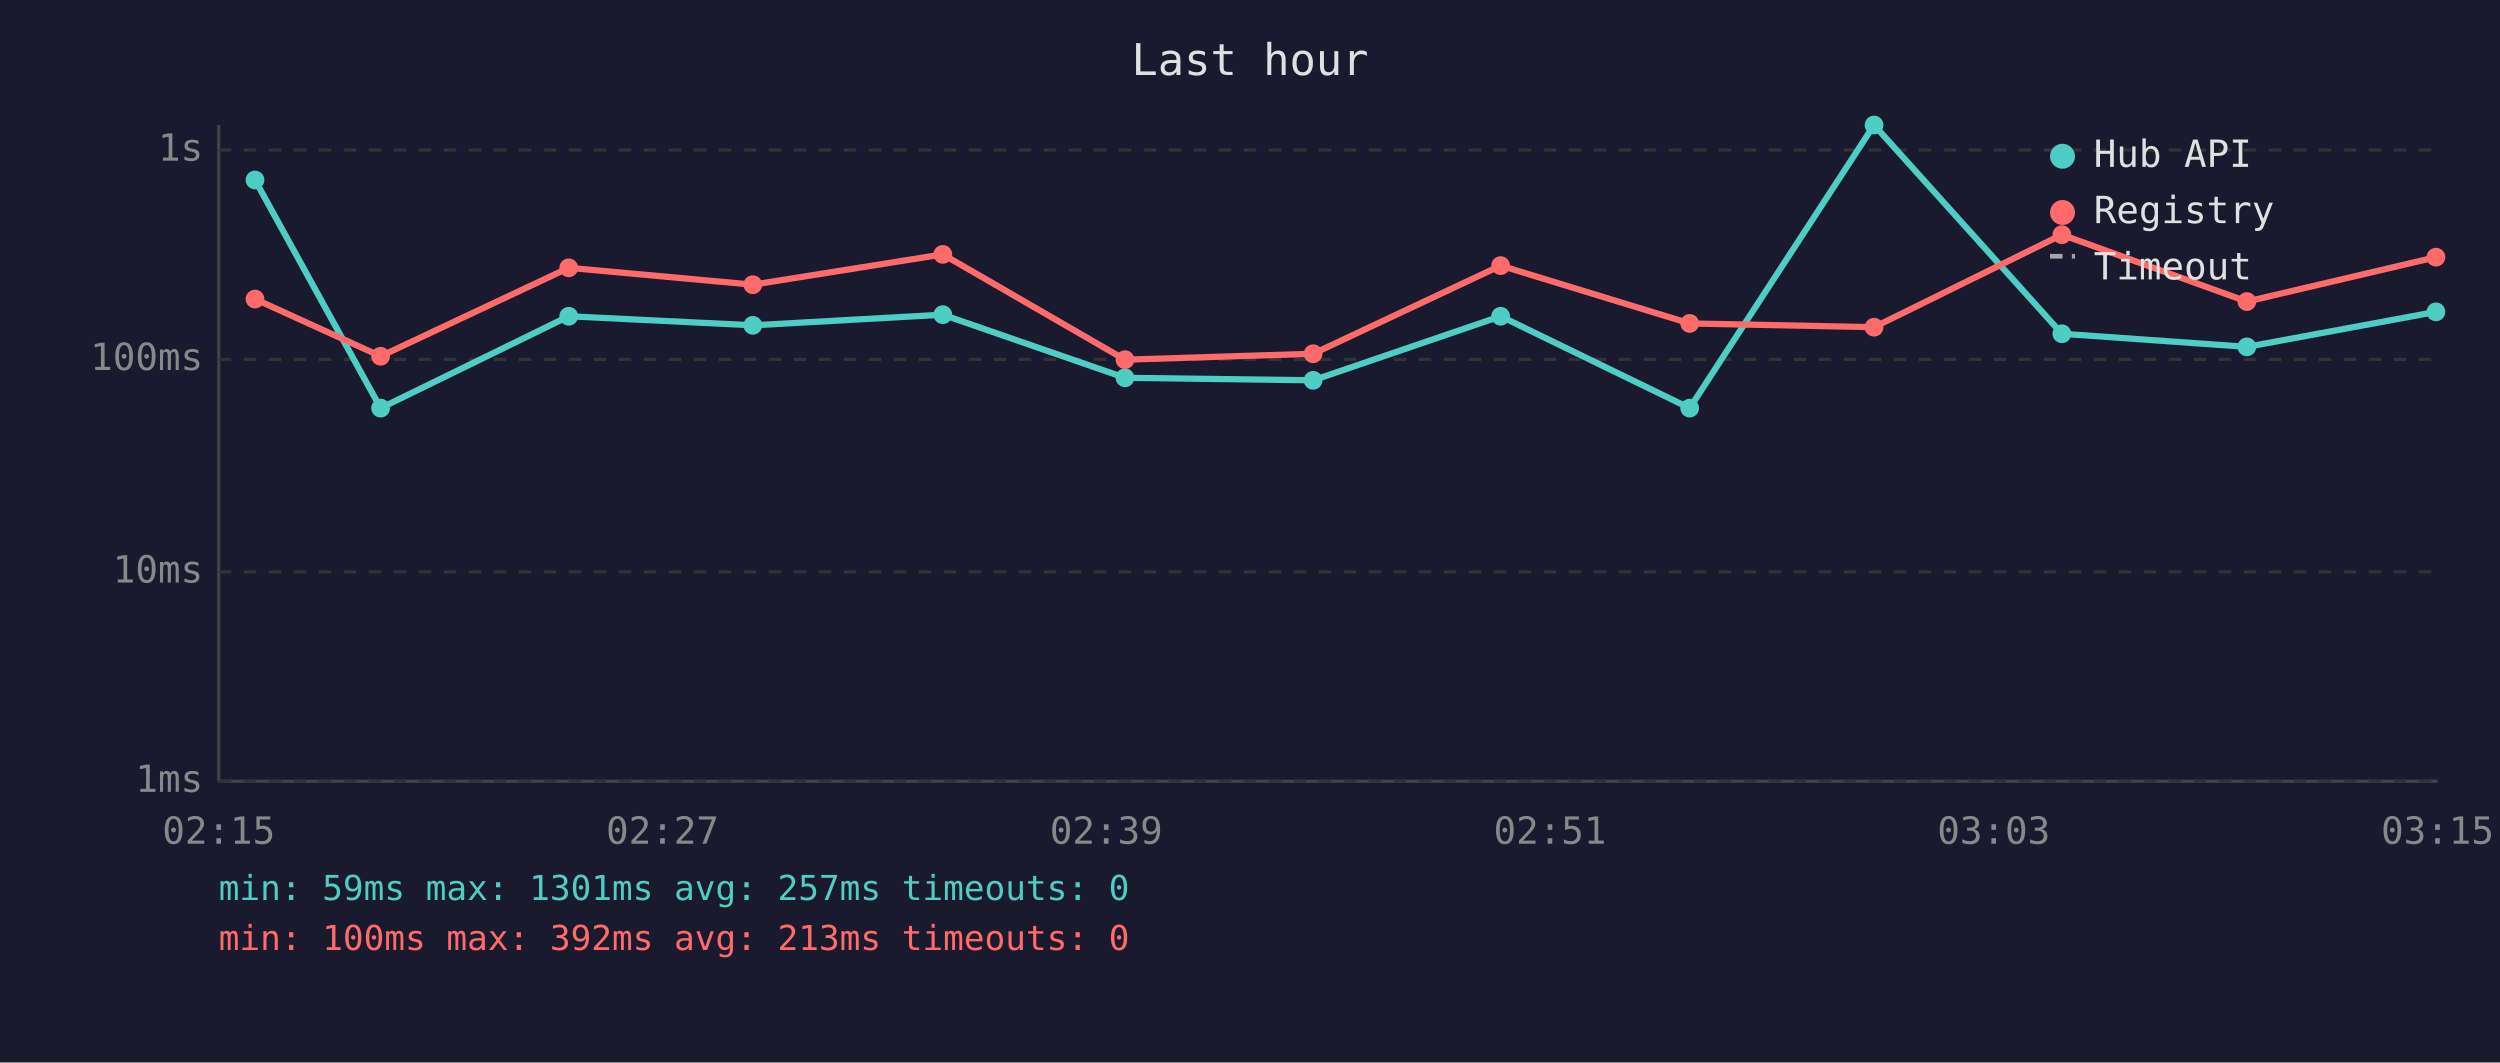
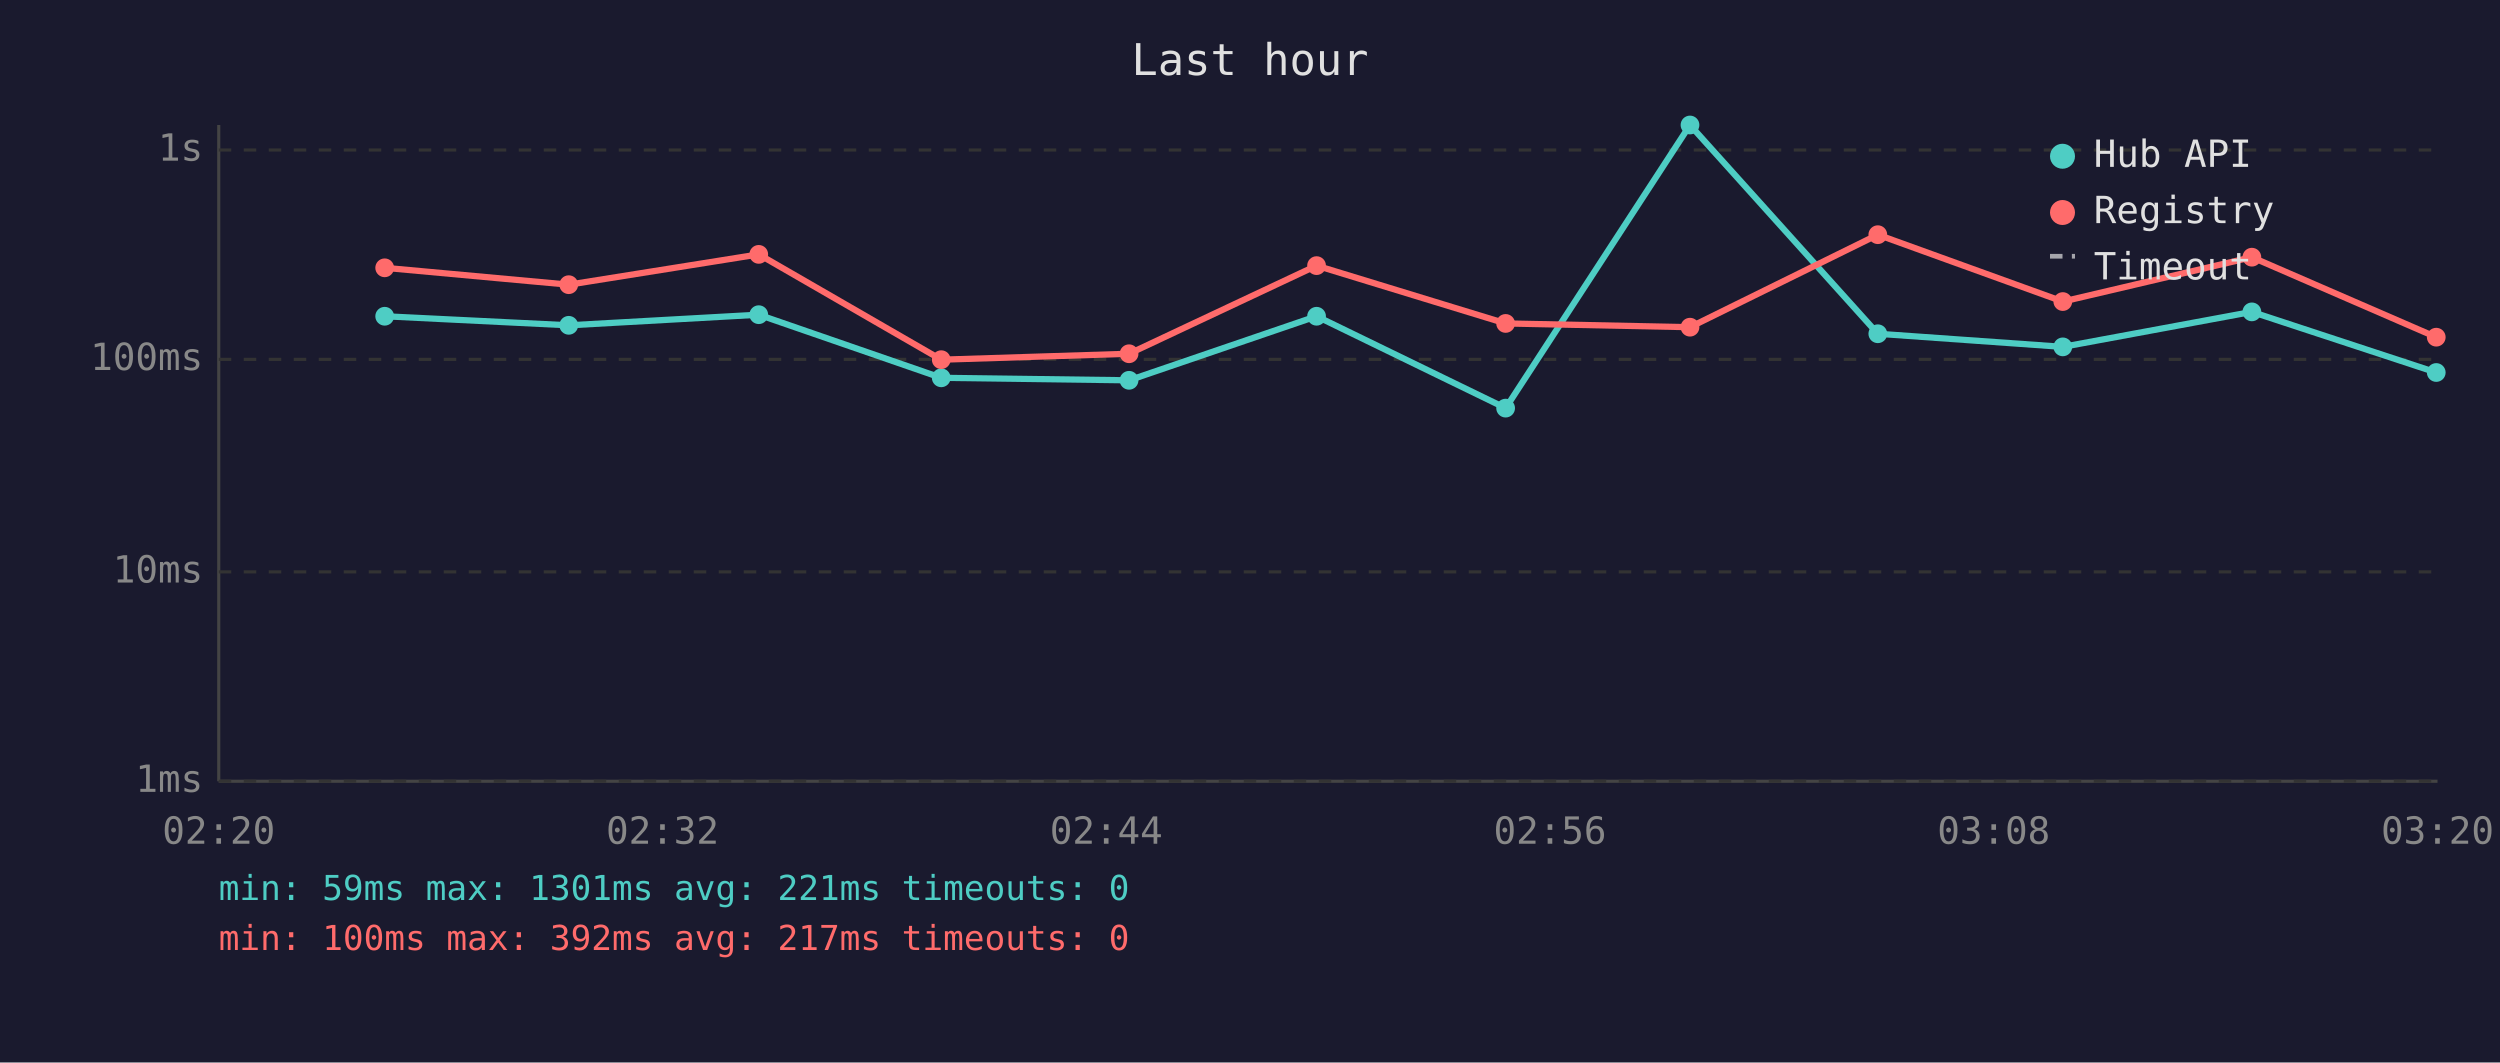
<svg xmlns="http://www.w3.org/2000/svg" viewBox="0 0 800 340" font-family="monospace" font-size="12">
  <rect width="800" height="340" fill="#1a1a2e" />
  <text x="400" y="24" fill="#e0e0e0" font-size="14" text-anchor="middle">Last hour</text>
  <line x1="70" y1="40" x2="70" y2="250" stroke="#444" stroke-width="1" />
  <line x1="70" y1="250" x2="780" y2="250" stroke="#444" stroke-width="1" />
  <line x1="70" y1="250" x2="780" y2="250" stroke="#333" stroke-width="1" stroke-dasharray="4" />
  <text x="65" y="250" fill="#888" text-anchor="end" dominant-baseline="middle">1ms</text>
  <line x1="70" y1="183" x2="780" y2="183" stroke="#333" stroke-width="1" stroke-dasharray="4" />
  <text x="65" y="183" fill="#888" text-anchor="end" dominant-baseline="middle">10ms</text>
  <line x1="70" y1="115" x2="780" y2="115" stroke="#333" stroke-width="1" stroke-dasharray="4" />
  <text x="65" y="115" fill="#888" text-anchor="end" dominant-baseline="middle">100ms</text>
  <line x1="70" y1="48" x2="780" y2="48" stroke="#333" stroke-width="1" stroke-dasharray="4" />
  <text x="65" y="48" fill="#888" text-anchor="end" dominant-baseline="middle">1s</text>
-   <text x="70" y="270" fill="#888" text-anchor="middle">02:15</text>
-   <text x="212" y="270" fill="#888" text-anchor="middle">02:27</text>
-   <text x="354" y="270" fill="#888" text-anchor="middle">02:39</text>
-   <text x="496" y="270" fill="#888" text-anchor="middle">02:51</text>
-   <text x="638" y="270" fill="#888" text-anchor="middle">03:03</text>
-   <text x="780" y="270" fill="#888" text-anchor="middle">03:15</text>
-   <polyline points="81.6,57.6 121.8,130.6 182.0,101.2 240.9,104.1 301.7,100.7 360.0,120.9 420.2,121.7 480.2,101.2 540.7,130.6 599.7,40.0 659.8,106.8 719.0,111.0 779.5,99.8" fill="none" stroke="#4ecdc4" stroke-width="2" opacity="1" />
-   <circle cx="81.6" cy="57.6" r="3" fill="#4ecdc4" />
-   <circle cx="121.8" cy="130.6" r="3" fill="#4ecdc4" />
-   <circle cx="182.0" cy="101.2" r="3" fill="#4ecdc4" />
-   <circle cx="240.9" cy="104.1" r="3" fill="#4ecdc4" />
-   <circle cx="301.7" cy="100.7" r="3" fill="#4ecdc4" />
-   <circle cx="360.0" cy="120.9" r="3" fill="#4ecdc4" />
-   <circle cx="420.2" cy="121.7" r="3" fill="#4ecdc4" />
-   <circle cx="480.2" cy="101.2" r="3" fill="#4ecdc4" />
-   <circle cx="540.7" cy="130.6" r="3" fill="#4ecdc4" />
-   <circle cx="599.7" cy="40.0" r="3" fill="#4ecdc4" />
-   <circle cx="659.8" cy="106.8" r="3" fill="#4ecdc4" />
-   <circle cx="719.0" cy="111.0" r="3" fill="#4ecdc4" />
-   <circle cx="779.5" cy="99.8" r="3" fill="#4ecdc4" />
-   <polyline points="81.6,95.7 121.8,114.0 182.0,85.7 240.9,91.1 301.7,81.4 360.0,115.1 420.2,113.2 480.2,85.0 540.7,103.5 599.7,104.7 659.8,75.1 719.0,96.5 779.5,82.3" fill="none" stroke="#ff6b6b" stroke-width="2" opacity="1" />
-   <circle cx="81.6" cy="95.7" r="3" fill="#ff6b6b" />
-   <circle cx="121.8" cy="114.0" r="3" fill="#ff6b6b" />
-   <circle cx="182.0" cy="85.7" r="3" fill="#ff6b6b" />
-   <circle cx="240.9" cy="91.1" r="3" fill="#ff6b6b" />
-   <circle cx="301.7" cy="81.4" r="3" fill="#ff6b6b" />
-   <circle cx="360.0" cy="115.1" r="3" fill="#ff6b6b" />
-   <circle cx="420.2" cy="113.2" r="3" fill="#ff6b6b" />
-   <circle cx="480.2" cy="85.0" r="3" fill="#ff6b6b" />
-   <circle cx="540.7" cy="103.5" r="3" fill="#ff6b6b" />
-   <circle cx="599.7" cy="104.7" r="3" fill="#ff6b6b" />
-   <circle cx="659.8" cy="75.1" r="3" fill="#ff6b6b" />
-   <circle cx="719.0" cy="96.5" r="3" fill="#ff6b6b" />
-   <circle cx="779.5" cy="82.3" r="3" fill="#ff6b6b" />
+   <text x="70" y="270" fill="#888" text-anchor="middle">02:20</text>
+   <text x="212" y="270" fill="#888" text-anchor="middle">02:32</text>
+   <text x="354" y="270" fill="#888" text-anchor="middle">02:44</text>
+   <text x="496" y="270" fill="#888" text-anchor="middle">02:56</text>
+   <text x="638" y="270" fill="#888" text-anchor="middle">03:08</text>
+   <text x="780" y="270" fill="#888" text-anchor="middle">03:20</text>
+   <polyline points="123.1,101.2 182.0,104.1 242.8,100.7 301.2,120.9 361.3,121.7 421.3,101.2 481.8,130.6 540.8,40.0 600.9,106.8 660.1,111.0 720.6,99.8 779.6,119.2" fill="none" stroke="#4ecdc4" stroke-width="2" opacity="1" />
+   <circle cx="123.1" cy="101.2" r="3" fill="#4ecdc4" />
+   <circle cx="182.0" cy="104.1" r="3" fill="#4ecdc4" />
+   <circle cx="242.8" cy="100.7" r="3" fill="#4ecdc4" />
+   <circle cx="301.2" cy="120.9" r="3" fill="#4ecdc4" />
+   <circle cx="361.3" cy="121.7" r="3" fill="#4ecdc4" />
+   <circle cx="421.3" cy="101.2" r="3" fill="#4ecdc4" />
+   <circle cx="481.8" cy="130.6" r="3" fill="#4ecdc4" />
+   <circle cx="540.8" cy="40.0" r="3" fill="#4ecdc4" />
+   <circle cx="600.9" cy="106.8" r="3" fill="#4ecdc4" />
+   <circle cx="660.1" cy="111.0" r="3" fill="#4ecdc4" />
+   <circle cx="720.6" cy="99.8" r="3" fill="#4ecdc4" />
+   <circle cx="779.6" cy="119.2" r="3" fill="#4ecdc4" />
+   <polyline points="123.1,85.7 182.0,91.1 242.8,81.4 301.2,115.1 361.3,113.2 421.3,85.0 481.8,103.5 540.8,104.7 600.9,75.1 660.1,96.5 720.6,82.3 779.6,107.9" fill="none" stroke="#ff6b6b" stroke-width="2" opacity="1" />
+   <circle cx="123.1" cy="85.7" r="3" fill="#ff6b6b" />
+   <circle cx="182.0" cy="91.1" r="3" fill="#ff6b6b" />
+   <circle cx="242.8" cy="81.4" r="3" fill="#ff6b6b" />
+   <circle cx="301.2" cy="115.1" r="3" fill="#ff6b6b" />
+   <circle cx="361.3" cy="113.2" r="3" fill="#ff6b6b" />
+   <circle cx="421.3" cy="85.0" r="3" fill="#ff6b6b" />
+   <circle cx="481.8" cy="103.5" r="3" fill="#ff6b6b" />
+   <circle cx="540.8" cy="104.7" r="3" fill="#ff6b6b" />
+   <circle cx="600.9" cy="75.1" r="3" fill="#ff6b6b" />
+   <circle cx="660.1" cy="96.5" r="3" fill="#ff6b6b" />
+   <circle cx="720.6" cy="82.3" r="3" fill="#ff6b6b" />
+   <circle cx="779.6" cy="107.9" r="3" fill="#ff6b6b" />
  <circle cx="660" cy="50" r="4" fill="#4ecdc4" />
  <text x="670" y="50" fill="#e0e0e0" dominant-baseline="middle">Hub API</text>
  <circle cx="660" cy="68" r="4" fill="#ff6b6b" />
  <text x="670" y="68" fill="#e0e0e0" dominant-baseline="middle">Registry</text>
  <line x1="656" y1="82" x2="664" y2="82" stroke="#e0e0e0" stroke-width="1.5" stroke-dasharray="4,3" opacity="0.7" />
  <text x="670" y="86" fill="#e0e0e0" dominant-baseline="middle">Timeout</text>
-   <text x="70" y="288" fill="#4ecdc4" font-size="11">min: 59ms  max: 1301ms  avg: 257ms  timeouts: 0</text>
-   <text x="70" y="304" fill="#ff6b6b" font-size="11">min: 100ms  max: 392ms  avg: 213ms  timeouts: 0</text>
+   <text x="70" y="288" fill="#4ecdc4" font-size="11">min: 59ms  max: 1301ms  avg: 221ms  timeouts: 0</text>
+   <text x="70" y="304" fill="#ff6b6b" font-size="11">min: 100ms  max: 392ms  avg: 217ms  timeouts: 0</text>
</svg>
